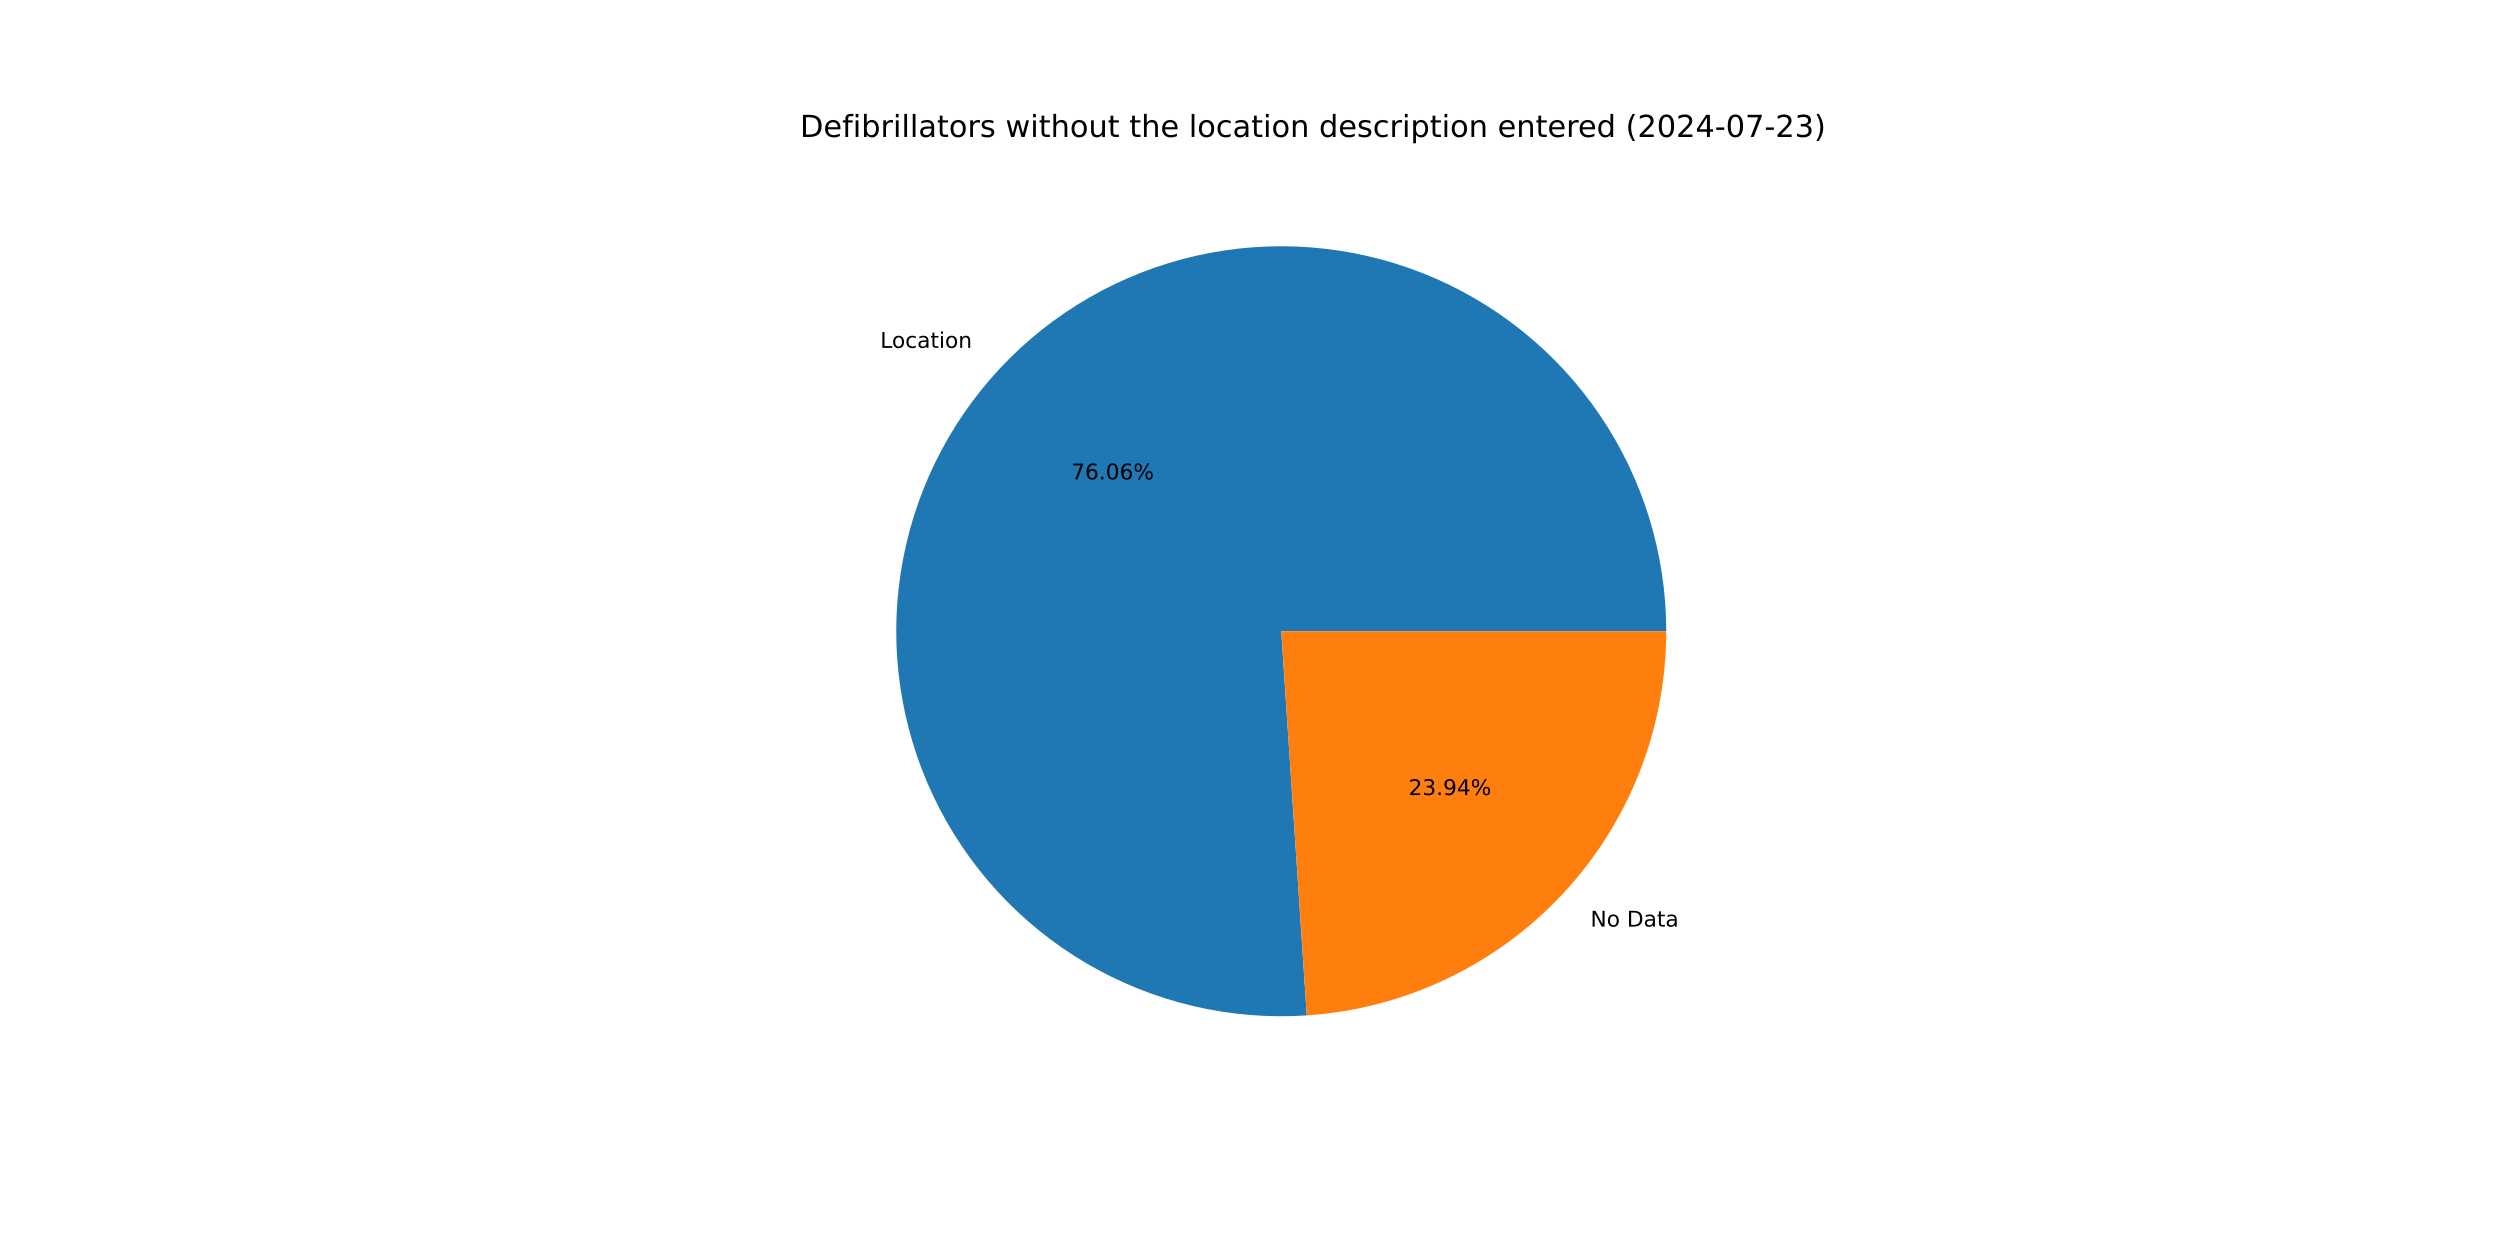
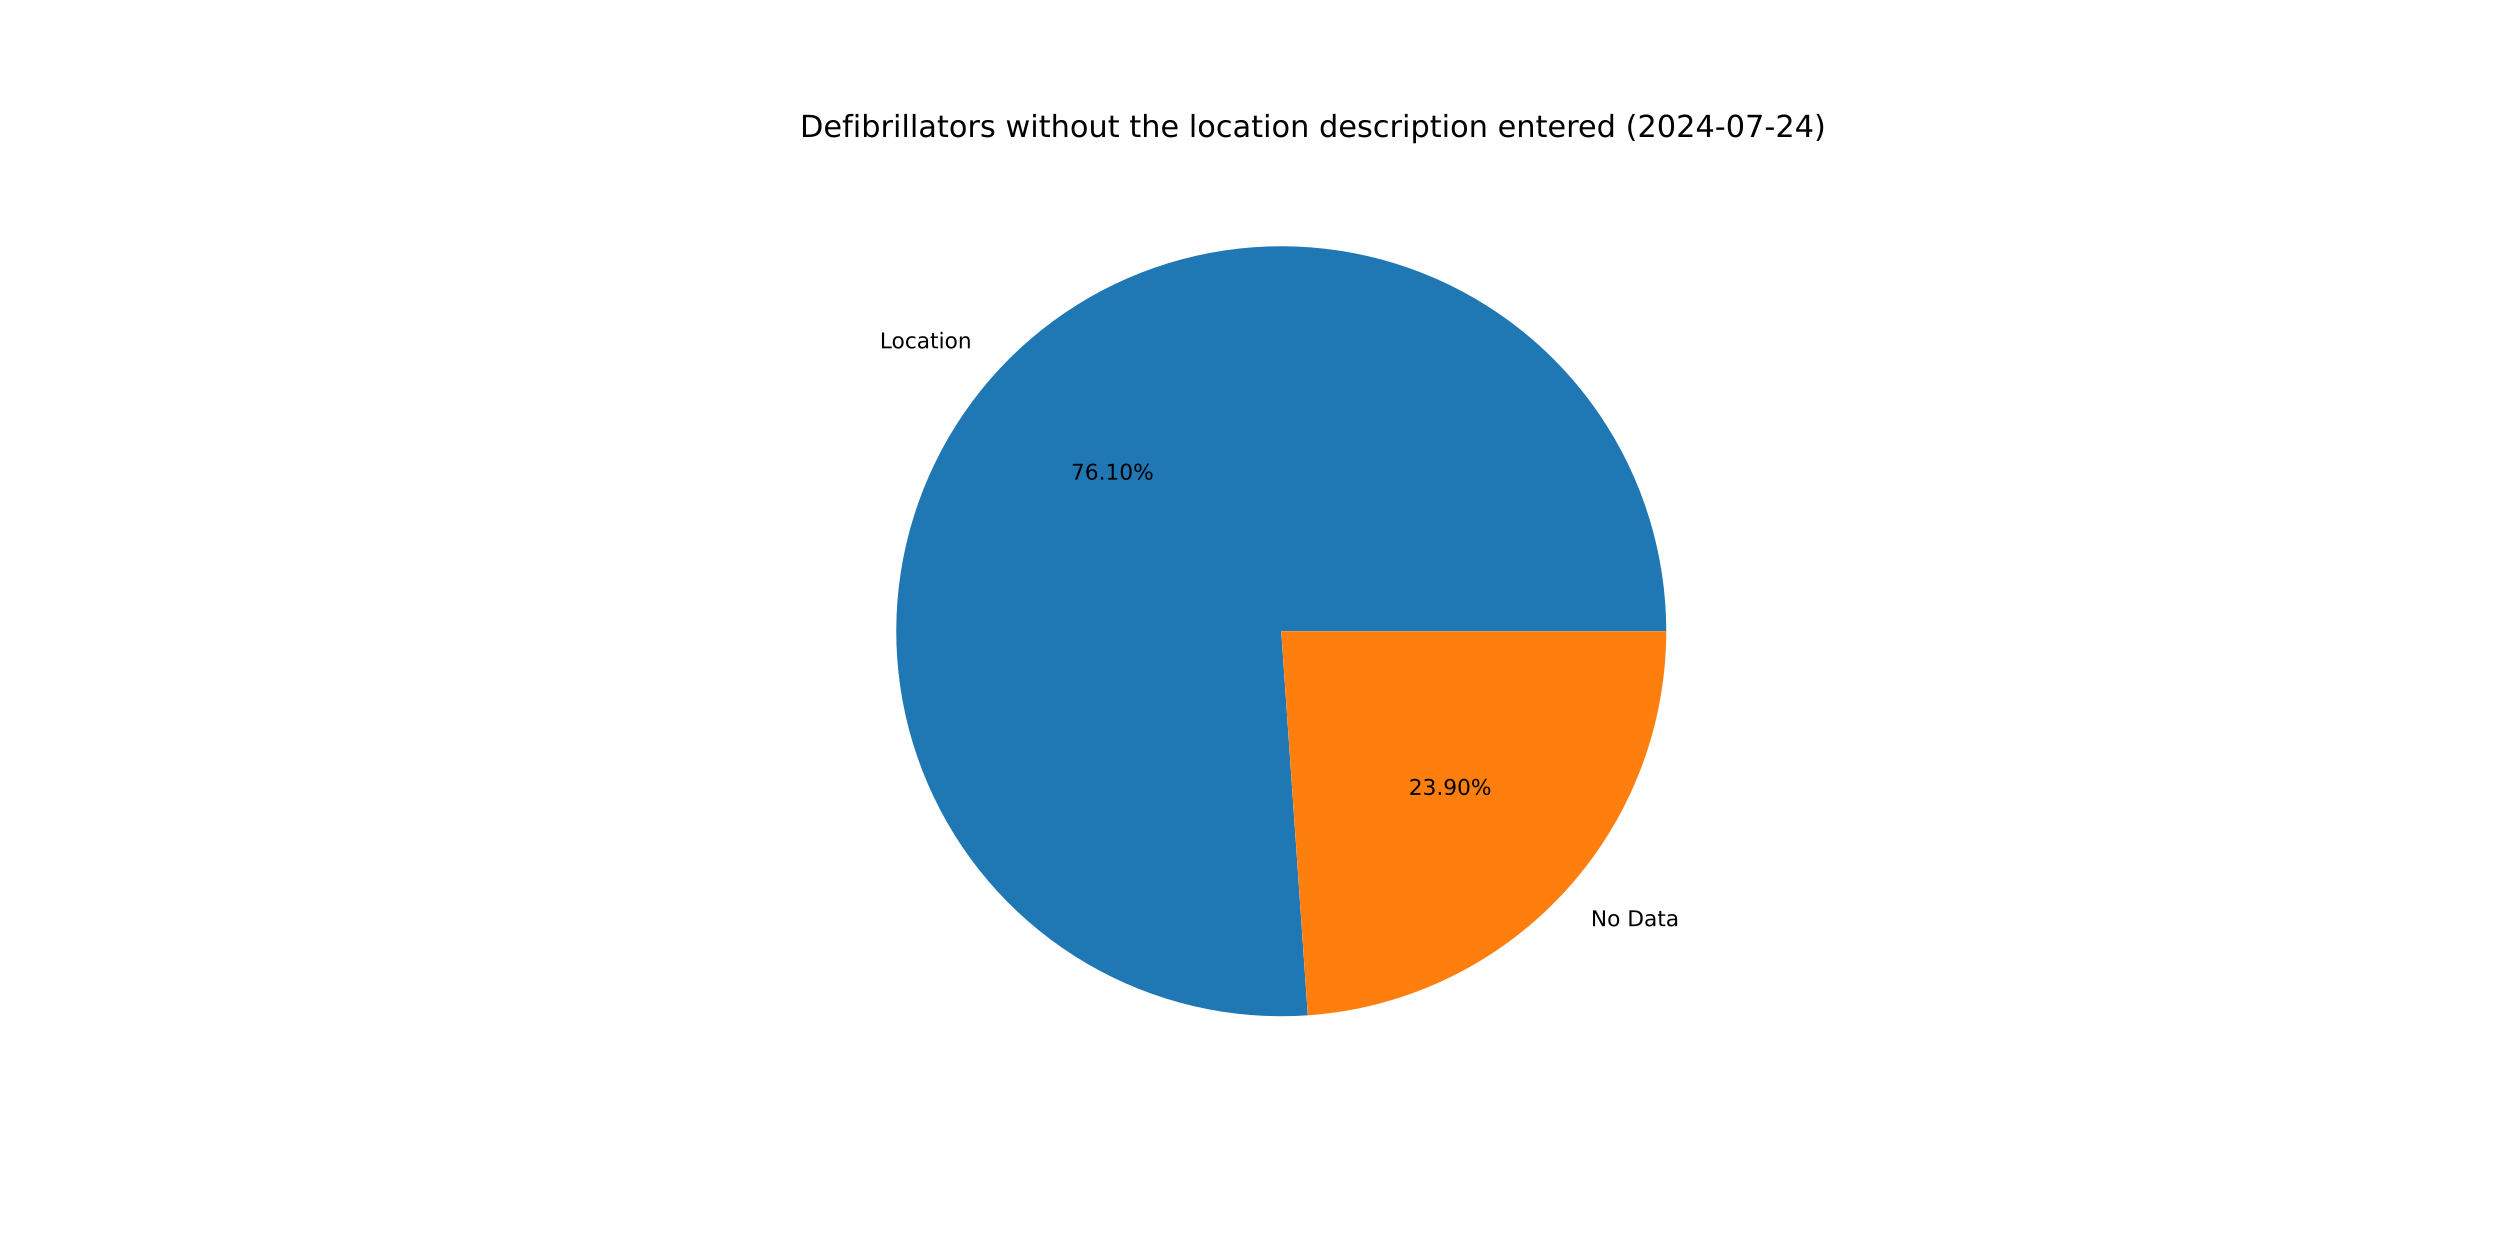
<svg xmlns="http://www.w3.org/2000/svg" xmlns:xlink="http://www.w3.org/1999/xlink" width="1152pt" height="576pt" viewBox="0 0 1152 576" version="1.1">
  <defs>
    <style type="text/css">*{stroke-linejoin: round; stroke-linecap: butt}</style>
  </defs>
  <g id="figure_1">
    <g id="patch_1">
      <path d="M 0 576  L 1152 576  L 1152 0  L 0 0  z " style="fill: #ffffff" />
    </g>
    <g id="axes_1">
      <g id="patch_2">
-         <path d="M 767.808 290.88  C 767.808 273.185 765.161 255.589 759.954 238.678  C 754.747 221.766 747.039 205.728 737.087 191.097  C 727.134 176.467 715.049 163.407 701.232 152.352  C 687.415 141.298 672.021 132.372 655.563 125.873  C 639.105 119.373 621.767 115.373 604.125 114.004  C 586.483 112.635 568.735 113.913 551.471 117.796  C 534.208 121.679 517.622 128.122 502.265 136.913  C 486.908 145.704 472.952 156.743 460.862 169.663  C 448.771 182.584 438.682 197.241 430.929 213.147  C 423.175 229.052 417.845 246.029 415.116 263.512  C 412.386 280.996 412.287 298.789 414.823 316.301  C 417.358 333.814 422.5 350.849 430.076 366.84  C 437.653 382.831 447.579 397.598 459.525 410.652  C 471.471 423.706 485.304 434.899 500.562 443.86  C 515.821 452.82 532.334 459.448 549.554 463.522  C 566.773 467.596 584.506 469.071 602.162 467.898  L 590.4 290.88  z " style="fill: #1f77b4" />
+         <path d="M 767.808 290.88  C 767.808 273.175 765.158 255.569 759.945 238.648  C 754.732 221.728 747.016 205.683 737.052 191.047  C 727.089 176.411 714.991 163.349 701.16 152.295  C 687.329 141.241 671.921 132.32 655.449 125.828  C 638.977 119.336 621.625 115.346 603.972 113.992  C 586.319 112.637 568.562 113.933 551.292 117.836  C 534.022 121.739 517.434 128.205 502.079 137.02  C 486.723 145.834 472.774 156.898 460.694 169.843  C 448.615 182.787 438.541 197.467 430.808 213.395  C 423.075 229.322 417.77 246.317 415.069 263.815  C 412.368 281.313 412.301 299.118 414.871 316.635  C 417.442 334.153 422.62 351.187 430.234 367.172  C 437.848 383.156 447.812 397.912 459.795 410.946  C 471.777 423.98 485.644 435.148 500.933 444.077  C 516.222 453.005 532.761 459.595 550.001 463.627  C 567.242 467.659 584.988 469.087 602.651 467.864  L 590.4 290.88  z " style="fill: #1f77b4" />
      </g>
      <g id="patch_3">
-         <path d="M 602.162 467.898  C 647.064 464.914 689.191 444.955 719.938 412.097  C 750.686 379.238 767.808 335.881 767.808 290.88  L 590.4 290.88  z " style="fill: #ff7f0e" />
+         <path d="M 602.651 467.864  C 647.461 464.763 689.461 444.756 720.106 411.917  C 750.75 379.078 767.808 335.796 767.808 290.88  L 590.4 290.88  z " style="fill: #ff7f0e" />
      </g>
      <g id="matplotlib.axis_1" />
      <g id="matplotlib.axis_2" />
      <g id="text_1">
-         <g transform="translate(405.6111 160.3011) scale(0.1 -0.1)">
+         <g transform="translate(405.4269 160.4982) scale(0.1 -0.1)">
          <defs>
            <path id="DejaVuSans-4c" d="M 628 4666  L 1259 4666  L 1259 531  L 3531 531  L 3531 0  L 628 0  L 628 4666  z " transform="scale(0.015625)" />
            <path id="DejaVuSans-6f" d="M 1959 3097  Q 1497 3097 1228 2736  Q 959 2375 959 1747  Q 959 1119 1226 758  Q 1494 397 1959 397  Q 2419 397 2687 759  Q 2956 1122 2956 1747  Q 2956 2369 2687 2733  Q 2419 3097 1959 3097  z M 1959 3584  Q 2709 3584 3137 3096  Q 3566 2609 3566 1747  Q 3566 888 3137 398  Q 2709 -91 1959 -91  Q 1206 -91 779 398  Q 353 888 353 1747  Q 353 2609 779 3096  Q 1206 3584 1959 3584  z " transform="scale(0.015625)" />
            <path id="DejaVuSans-63" d="M 3122 3366  L 3122 2828  Q 2878 2963 2633 3030  Q 2388 3097 2138 3097  Q 1578 3097 1268 2742  Q 959 2388 959 1747  Q 959 1106 1268 751  Q 1578 397 2138 397  Q 2388 397 2633 464  Q 2878 531 3122 666  L 3122 134  Q 2881 22 2623 -34  Q 2366 -91 2075 -91  Q 1284 -91 818 406  Q 353 903 353 1747  Q 353 2603 823 3093  Q 1294 3584 2113 3584  Q 2378 3584 2631 3529  Q 2884 3475 3122 3366  z " transform="scale(0.015625)" />
            <path id="DejaVuSans-61" d="M 2194 1759  Q 1497 1759 1228 1600  Q 959 1441 959 1056  Q 959 750 1161 570  Q 1363 391 1709 391  Q 2188 391 2477 730  Q 2766 1069 2766 1631  L 2766 1759  L 2194 1759  z M 3341 1997  L 3341 0  L 2766 0  L 2766 531  Q 2569 213 2275 61  Q 1981 -91 1556 -91  Q 1019 -91 701 211  Q 384 513 384 1019  Q 384 1609 779 1909  Q 1175 2209 1959 2209  L 2766 2209  L 2766 2266  Q 2766 2663 2505 2880  Q 2244 3097 1772 3097  Q 1472 3097 1187 3025  Q 903 2953 641 2809  L 641 3341  Q 956 3463 1253 3523  Q 1550 3584 1831 3584  Q 2591 3584 2966 3190  Q 3341 2797 3341 1997  z " transform="scale(0.015625)" />
            <path id="DejaVuSans-74" d="M 1172 4494  L 1172 3500  L 2356 3500  L 2356 3053  L 1172 3053  L 1172 1153  Q 1172 725 1289 603  Q 1406 481 1766 481  L 2356 481  L 2356 0  L 1766 0  Q 1100 0 847 248  Q 594 497 594 1153  L 594 3053  L 172 3053  L 172 3500  L 594 3500  L 594 4494  L 1172 4494  z " transform="scale(0.015625)" />
            <path id="DejaVuSans-69" d="M 603 3500  L 1178 3500  L 1178 0  L 603 0  L 603 3500  z M 603 4863  L 1178 4863  L 1178 4134  L 603 4134  L 603 4863  z " transform="scale(0.015625)" />
            <path id="DejaVuSans-6e" d="M 3513 2113  L 3513 0  L 2938 0  L 2938 2094  Q 2938 2591 2744 2837  Q 2550 3084 2163 3084  Q 1697 3084 1428 2787  Q 1159 2491 1159 1978  L 1159 0  L 581 0  L 581 3500  L 1159 3500  L 1159 2956  Q 1366 3272 1645 3428  Q 1925 3584 2291 3584  Q 2894 3584 3203 3211  Q 3513 2838 3513 2113  z " transform="scale(0.015625)" />
          </defs>
          <use xlink:href="#DejaVuSans-4c" />
          <use xlink:href="#DejaVuSans-6f" x="53.963" />
          <use xlink:href="#DejaVuSans-63" x="115.145" />
          <use xlink:href="#DejaVuSans-61" x="170.125" />
          <use xlink:href="#DejaVuSans-74" x="231.404" />
          <use xlink:href="#DejaVuSans-69" x="270.613" />
          <use xlink:href="#DejaVuSans-6f" x="298.396" />
          <use xlink:href="#DejaVuSans-6e" x="359.578" />
        </g>
      </g>
      <g id="text_2">
-         <g transform="translate(493.6122 220.9094) scale(0.1 -0.1)">
+         <g transform="translate(493.5118 221.0169) scale(0.1 -0.1)">
          <defs>
            <path id="DejaVuSans-37" d="M 525 4666  L 3525 4666  L 3525 4397  L 1831 0  L 1172 0  L 2766 4134  L 525 4134  L 525 4666  z " transform="scale(0.015625)" />
            <path id="DejaVuSans-36" d="M 2113 2584  Q 1688 2584 1439 2293  Q 1191 2003 1191 1497  Q 1191 994 1439 701  Q 1688 409 2113 409  Q 2538 409 2786 701  Q 3034 994 3034 1497  Q 3034 2003 2786 2293  Q 2538 2584 2113 2584  z M 3366 4563  L 3366 3988  Q 3128 4100 2886 4159  Q 2644 4219 2406 4219  Q 1781 4219 1451 3797  Q 1122 3375 1075 2522  Q 1259 2794 1537 2939  Q 1816 3084 2150 3084  Q 2853 3084 3261 2657  Q 3669 2231 3669 1497  Q 3669 778 3244 343  Q 2819 -91 2113 -91  Q 1303 -91 875 529  Q 447 1150 447 2328  Q 447 3434 972 4092  Q 1497 4750 2381 4750  Q 2619 4750 2861 4703  Q 3103 4656 3366 4563  z " transform="scale(0.015625)" />
            <path id="DejaVuSans-2e" d="M 684 794  L 1344 794  L 1344 0  L 684 0  L 684 794  z " transform="scale(0.015625)" />
+             <path id="DejaVuSans-31" d="M 794 531  L 1825 531  L 1825 4091  L 703 3866  L 703 4441  L 1819 4666  L 2450 4666  L 2450 531  L 3481 531  L 3481 0  L 794 0  L 794 531  z " transform="scale(0.015625)" />
            <path id="DejaVuSans-30" d="M 2034 4250  Q 1547 4250 1301 3770  Q 1056 3291 1056 2328  Q 1056 1369 1301 889  Q 1547 409 2034 409  Q 2525 409 2770 889  Q 3016 1369 3016 2328  Q 3016 3291 2770 3770  Q 2525 4250 2034 4250  z M 2034 4750  Q 2819 4750 3233 4129  Q 3647 3509 3647 2328  Q 3647 1150 3233 529  Q 2819 -91 2034 -91  Q 1250 -91 836 529  Q 422 1150 422 2328  Q 422 3509 836 4129  Q 1250 4750 2034 4750  z " transform="scale(0.015625)" />
            <path id="DejaVuSans-25" d="M 4653 2053  Q 4381 2053 4226 1822  Q 4072 1591 4072 1178  Q 4072 772 4226 539  Q 4381 306 4653 306  Q 4919 306 5073 539  Q 5228 772 5228 1178  Q 5228 1588 5073 1820  Q 4919 2053 4653 2053  z M 4653 2450  Q 5147 2450 5437 2106  Q 5728 1763 5728 1178  Q 5728 594 5436 251  Q 5144 -91 4653 -91  Q 4153 -91 3862 251  Q 3572 594 3572 1178  Q 3572 1766 3864 2108  Q 4156 2450 4653 2450  z M 1428 4353  Q 1159 4353 1004 4120  Q 850 3888 850 3481  Q 850 3069 1003 2837  Q 1156 2606 1428 2606  Q 1700 2606 1854 2837  Q 2009 3069 2009 3481  Q 2009 3884 1853 4118  Q 1697 4353 1428 4353  z M 4250 4750  L 4750 4750  L 1831 -91  L 1331 -91  L 4250 4750  z M 1428 4750  Q 1922 4750 2215 4408  Q 2509 4066 2509 3481  Q 2509 2891 2217 2550  Q 1925 2209 1428 2209  Q 931 2209 642 2551  Q 353 2894 353 3481  Q 353 4063 643 4406  Q 934 4750 1428 4750  z " transform="scale(0.015625)" />
          </defs>
          <use xlink:href="#DejaVuSans-37" />
          <use xlink:href="#DejaVuSans-36" x="63.623" />
          <use xlink:href="#DejaVuSans-2e" x="127.246" />
-           <use xlink:href="#DejaVuSans-30" x="159.033" />
-           <use xlink:href="#DejaVuSans-36" x="222.656" />
+           <use xlink:href="#DejaVuSans-31" x="159.033" />
+           <use xlink:href="#DejaVuSans-30" x="222.656" />
          <use xlink:href="#DejaVuSans-25" x="286.279" />
        </g>
      </g>
      <g id="text_3">
-         <g transform="translate(732.892 426.9776) scale(0.1 -0.1)">
+         <g transform="translate(733.0762 426.7805) scale(0.1 -0.1)">
          <defs>
            <path id="DejaVuSans-4e" d="M 628 4666  L 1478 4666  L 3547 763  L 3547 4666  L 4159 4666  L 4159 0  L 3309 0  L 1241 3903  L 1241 0  L 628 0  L 628 4666  z " transform="scale(0.015625)" />
            <path id="DejaVuSans-20" transform="scale(0.015625)" />
            <path id="DejaVuSans-44" d="M 1259 4147  L 1259 519  L 2022 519  Q 2988 519 3436 956  Q 3884 1394 3884 2338  Q 3884 3275 3436 3711  Q 2988 4147 2022 4147  L 1259 4147  z M 628 4666  L 1925 4666  Q 3281 4666 3915 4102  Q 4550 3538 4550 2338  Q 4550 1131 3912 565  Q 3275 0 1925 0  L 628 0  L 628 4666  z " transform="scale(0.015625)" />
          </defs>
          <use xlink:href="#DejaVuSans-4e" />
          <use xlink:href="#DejaVuSans-6f" x="74.805" />
          <use xlink:href="#DejaVuSans-20" x="135.986" />
          <use xlink:href="#DejaVuSans-44" x="167.773" />
          <use xlink:href="#DejaVuSans-61" x="244.775" />
          <use xlink:href="#DejaVuSans-74" x="306.055" />
          <use xlink:href="#DejaVuSans-61" x="345.264" />
        </g>
      </g>
      <g id="text_4">
-         <g transform="translate(649.0581 366.3693) scale(0.1 -0.1)">
+         <g transform="translate(649.1586 366.2618) scale(0.1 -0.1)">
          <defs>
            <path id="DejaVuSans-32" d="M 1228 531  L 3431 531  L 3431 0  L 469 0  L 469 531  Q 828 903 1448 1529  Q 2069 2156 2228 2338  Q 2531 2678 2651 2914  Q 2772 3150 2772 3378  Q 2772 3750 2511 3984  Q 2250 4219 1831 4219  Q 1534 4219 1204 4116  Q 875 4013 500 3803  L 500 4441  Q 881 4594 1212 4672  Q 1544 4750 1819 4750  Q 2544 4750 2975 4387  Q 3406 4025 3406 3419  Q 3406 3131 3298 2873  Q 3191 2616 2906 2266  Q 2828 2175 2409 1742  Q 1991 1309 1228 531  z " transform="scale(0.015625)" />
            <path id="DejaVuSans-33" d="M 2597 2516  Q 3050 2419 3304 2112  Q 3559 1806 3559 1356  Q 3559 666 3084 287  Q 2609 -91 1734 -91  Q 1441 -91 1130 -33  Q 819 25 488 141  L 488 750  Q 750 597 1062 519  Q 1375 441 1716 441  Q 2309 441 2620 675  Q 2931 909 2931 1356  Q 2931 1769 2642 2001  Q 2353 2234 1838 2234  L 1294 2234  L 1294 2753  L 1863 2753  Q 2328 2753 2575 2939  Q 2822 3125 2822 3475  Q 2822 3834 2567 4026  Q 2313 4219 1838 4219  Q 1578 4219 1281 4162  Q 984 4106 628 3988  L 628 4550  Q 988 4650 1302 4700  Q 1616 4750 1894 4750  Q 2613 4750 3031 4423  Q 3450 4097 3450 3541  Q 3450 3153 3228 2886  Q 3006 2619 2597 2516  z " transform="scale(0.015625)" />
            <path id="DejaVuSans-39" d="M 703 97  L 703 672  Q 941 559 1184 500  Q 1428 441 1663 441  Q 2288 441 2617 861  Q 2947 1281 2994 2138  Q 2813 1869 2534 1725  Q 2256 1581 1919 1581  Q 1219 1581 811 2004  Q 403 2428 403 3163  Q 403 3881 828 4315  Q 1253 4750 1959 4750  Q 2769 4750 3195 4129  Q 3622 3509 3622 2328  Q 3622 1225 3098 567  Q 2575 -91 1691 -91  Q 1453 -91 1209 -44  Q 966 3 703 97  z M 1959 2075  Q 2384 2075 2632 2365  Q 2881 2656 2881 3163  Q 2881 3666 2632 3958  Q 2384 4250 1959 4250  Q 1534 4250 1286 3958  Q 1038 3666 1038 3163  Q 1038 2656 1286 2365  Q 1534 2075 1959 2075  z " transform="scale(0.015625)" />
-             <path id="DejaVuSans-34" d="M 2419 4116  L 825 1625  L 2419 1625  L 2419 4116  z M 2253 4666  L 3047 4666  L 3047 1625  L 3713 1625  L 3713 1100  L 3047 1100  L 3047 0  L 2419 0  L 2419 1100  L 313 1100  L 313 1709  L 2253 4666  z " transform="scale(0.015625)" />
          </defs>
          <use xlink:href="#DejaVuSans-32" />
          <use xlink:href="#DejaVuSans-33" x="63.623" />
          <use xlink:href="#DejaVuSans-2e" x="127.246" />
          <use xlink:href="#DejaVuSans-39" x="159.033" />
-           <use xlink:href="#DejaVuSans-34" x="222.656" />
+           <use xlink:href="#DejaVuSans-30" x="222.656" />
          <use xlink:href="#DejaVuSans-25" x="286.279" />
        </g>
      </g>
      <g id="text_5">
        <g transform="translate(368.64 63.12) scale(0.14 -0.14)">
          <defs>
            <path id="DejaVuSans-65" d="M 3597 1894  L 3597 1613  L 953 1613  Q 991 1019 1311 708  Q 1631 397 2203 397  Q 2534 397 2845 478  Q 3156 559 3463 722  L 3463 178  Q 3153 47 2828 -22  Q 2503 -91 2169 -91  Q 1331 -91 842 396  Q 353 884 353 1716  Q 353 2575 817 3079  Q 1281 3584 2069 3584  Q 2775 3584 3186 3129  Q 3597 2675 3597 1894  z M 3022 2063  Q 3016 2534 2758 2815  Q 2500 3097 2075 3097  Q 1594 3097 1305 2825  Q 1016 2553 972 2059  L 3022 2063  z " transform="scale(0.015625)" />
            <path id="DejaVuSans-66" d="M 2375 4863  L 2375 4384  L 1825 4384  Q 1516 4384 1395 4259  Q 1275 4134 1275 3809  L 1275 3500  L 2222 3500  L 2222 3053  L 1275 3053  L 1275 0  L 697 0  L 697 3053  L 147 3053  L 147 3500  L 697 3500  L 697 3744  Q 697 4328 969 4595  Q 1241 4863 1831 4863  L 2375 4863  z " transform="scale(0.015625)" />
            <path id="DejaVuSans-62" d="M 3116 1747  Q 3116 2381 2855 2742  Q 2594 3103 2138 3103  Q 1681 3103 1420 2742  Q 1159 2381 1159 1747  Q 1159 1113 1420 752  Q 1681 391 2138 391  Q 2594 391 2855 752  Q 3116 1113 3116 1747  z M 1159 2969  Q 1341 3281 1617 3432  Q 1894 3584 2278 3584  Q 2916 3584 3314 3078  Q 3713 2572 3713 1747  Q 3713 922 3314 415  Q 2916 -91 2278 -91  Q 1894 -91 1617 61  Q 1341 213 1159 525  L 1159 0  L 581 0  L 581 4863  L 1159 4863  L 1159 2969  z " transform="scale(0.015625)" />
            <path id="DejaVuSans-72" d="M 2631 2963  Q 2534 3019 2420 3045  Q 2306 3072 2169 3072  Q 1681 3072 1420 2755  Q 1159 2438 1159 1844  L 1159 0  L 581 0  L 581 3500  L 1159 3500  L 1159 2956  Q 1341 3275 1631 3429  Q 1922 3584 2338 3584  Q 2397 3584 2469 3576  Q 2541 3569 2628 3553  L 2631 2963  z " transform="scale(0.015625)" />
            <path id="DejaVuSans-6c" d="M 603 4863  L 1178 4863  L 1178 0  L 603 0  L 603 4863  z " transform="scale(0.015625)" />
            <path id="DejaVuSans-73" d="M 2834 3397  L 2834 2853  Q 2591 2978 2328 3040  Q 2066 3103 1784 3103  Q 1356 3103 1142 2972  Q 928 2841 928 2578  Q 928 2378 1081 2264  Q 1234 2150 1697 2047  L 1894 2003  Q 2506 1872 2764 1633  Q 3022 1394 3022 966  Q 3022 478 2636 193  Q 2250 -91 1575 -91  Q 1294 -91 989 -36  Q 684 19 347 128  L 347 722  Q 666 556 975 473  Q 1284 391 1588 391  Q 1994 391 2212 530  Q 2431 669 2431 922  Q 2431 1156 2273 1281  Q 2116 1406 1581 1522  L 1381 1569  Q 847 1681 609 1914  Q 372 2147 372 2553  Q 372 3047 722 3315  Q 1072 3584 1716 3584  Q 2034 3584 2315 3537  Q 2597 3491 2834 3397  z " transform="scale(0.015625)" />
            <path id="DejaVuSans-77" d="M 269 3500  L 844 3500  L 1563 769  L 2278 3500  L 2956 3500  L 3675 769  L 4391 3500  L 4966 3500  L 4050 0  L 3372 0  L 2619 2869  L 1863 0  L 1184 0  L 269 3500  z " transform="scale(0.015625)" />
            <path id="DejaVuSans-68" d="M 3513 2113  L 3513 0  L 2938 0  L 2938 2094  Q 2938 2591 2744 2837  Q 2550 3084 2163 3084  Q 1697 3084 1428 2787  Q 1159 2491 1159 1978  L 1159 0  L 581 0  L 581 4863  L 1159 4863  L 1159 2956  Q 1366 3272 1645 3428  Q 1925 3584 2291 3584  Q 2894 3584 3203 3211  Q 3513 2838 3513 2113  z " transform="scale(0.015625)" />
            <path id="DejaVuSans-75" d="M 544 1381  L 544 3500  L 1119 3500  L 1119 1403  Q 1119 906 1312 657  Q 1506 409 1894 409  Q 2359 409 2629 706  Q 2900 1003 2900 1516  L 2900 3500  L 3475 3500  L 3475 0  L 2900 0  L 2900 538  Q 2691 219 2414 64  Q 2138 -91 1772 -91  Q 1169 -91 856 284  Q 544 659 544 1381  z M 1991 3584  L 1991 3584  z " transform="scale(0.015625)" />
            <path id="DejaVuSans-64" d="M 2906 2969  L 2906 4863  L 3481 4863  L 3481 0  L 2906 0  L 2906 525  Q 2725 213 2448 61  Q 2172 -91 1784 -91  Q 1150 -91 751 415  Q 353 922 353 1747  Q 353 2572 751 3078  Q 1150 3584 1784 3584  Q 2172 3584 2448 3432  Q 2725 3281 2906 2969  z M 947 1747  Q 947 1113 1208 752  Q 1469 391 1925 391  Q 2381 391 2643 752  Q 2906 1113 2906 1747  Q 2906 2381 2643 2742  Q 2381 3103 1925 3103  Q 1469 3103 1208 2742  Q 947 2381 947 1747  z " transform="scale(0.015625)" />
            <path id="DejaVuSans-70" d="M 1159 525  L 1159 -1331  L 581 -1331  L 581 3500  L 1159 3500  L 1159 2969  Q 1341 3281 1617 3432  Q 1894 3584 2278 3584  Q 2916 3584 3314 3078  Q 3713 2572 3713 1747  Q 3713 922 3314 415  Q 2916 -91 2278 -91  Q 1894 -91 1617 61  Q 1341 213 1159 525  z M 3116 1747  Q 3116 2381 2855 2742  Q 2594 3103 2138 3103  Q 1681 3103 1420 2742  Q 1159 2381 1159 1747  Q 1159 1113 1420 752  Q 1681 391 2138 391  Q 2594 391 2855 752  Q 3116 1113 3116 1747  z " transform="scale(0.015625)" />
            <path id="DejaVuSans-28" d="M 1984 4856  Q 1566 4138 1362 3434  Q 1159 2731 1159 2009  Q 1159 1288 1364 580  Q 1569 -128 1984 -844  L 1484 -844  Q 1016 -109 783 600  Q 550 1309 550 2009  Q 550 2706 781 3412  Q 1013 4119 1484 4856  L 1984 4856  z " transform="scale(0.015625)" />
+             <path id="DejaVuSans-34" d="M 2419 4116  L 825 1625  L 2419 1625  L 2419 4116  z M 2253 4666  L 3047 4666  L 3047 1625  L 3713 1625  L 3713 1100  L 3047 1100  L 3047 0  L 2419 0  L 2419 1100  L 313 1100  L 313 1709  L 2253 4666  z " transform="scale(0.015625)" />
            <path id="DejaVuSans-2d" d="M 313 2009  L 1997 2009  L 1997 1497  L 313 1497  L 313 2009  z " transform="scale(0.015625)" />
            <path id="DejaVuSans-29" d="M 513 4856  L 1013 4856  Q 1481 4119 1714 3412  Q 1947 2706 1947 2009  Q 1947 1309 1714 600  Q 1481 -109 1013 -844  L 513 -844  Q 928 -128 1133 580  Q 1338 1288 1338 2009  Q 1338 2731 1133 3434  Q 928 4138 513 4856  z " transform="scale(0.015625)" />
          </defs>
          <use xlink:href="#DejaVuSans-44" />
          <use xlink:href="#DejaVuSans-65" x="77.002" />
          <use xlink:href="#DejaVuSans-66" x="138.525" />
          <use xlink:href="#DejaVuSans-69" x="173.73" />
          <use xlink:href="#DejaVuSans-62" x="201.514" />
          <use xlink:href="#DejaVuSans-72" x="264.99" />
          <use xlink:href="#DejaVuSans-69" x="306.104" />
          <use xlink:href="#DejaVuSans-6c" x="333.887" />
          <use xlink:href="#DejaVuSans-6c" x="361.67" />
          <use xlink:href="#DejaVuSans-61" x="389.453" />
          <use xlink:href="#DejaVuSans-74" x="450.732" />
          <use xlink:href="#DejaVuSans-6f" x="489.941" />
          <use xlink:href="#DejaVuSans-72" x="551.123" />
          <use xlink:href="#DejaVuSans-73" x="592.236" />
          <use xlink:href="#DejaVuSans-20" x="644.336" />
          <use xlink:href="#DejaVuSans-77" x="676.123" />
          <use xlink:href="#DejaVuSans-69" x="757.91" />
          <use xlink:href="#DejaVuSans-74" x="785.693" />
          <use xlink:href="#DejaVuSans-68" x="824.902" />
          <use xlink:href="#DejaVuSans-6f" x="888.281" />
          <use xlink:href="#DejaVuSans-75" x="949.463" />
          <use xlink:href="#DejaVuSans-74" x="1012.842" />
          <use xlink:href="#DejaVuSans-20" x="1052.051" />
          <use xlink:href="#DejaVuSans-74" x="1083.838" />
          <use xlink:href="#DejaVuSans-68" x="1123.047" />
          <use xlink:href="#DejaVuSans-65" x="1186.426" />
          <use xlink:href="#DejaVuSans-20" x="1247.949" />
          <use xlink:href="#DejaVuSans-6c" x="1279.736" />
          <use xlink:href="#DejaVuSans-6f" x="1307.52" />
          <use xlink:href="#DejaVuSans-63" x="1368.701" />
          <use xlink:href="#DejaVuSans-61" x="1423.682" />
          <use xlink:href="#DejaVuSans-74" x="1484.961" />
          <use xlink:href="#DejaVuSans-69" x="1524.17" />
          <use xlink:href="#DejaVuSans-6f" x="1551.953" />
          <use xlink:href="#DejaVuSans-6e" x="1613.135" />
          <use xlink:href="#DejaVuSans-20" x="1676.514" />
          <use xlink:href="#DejaVuSans-64" x="1708.301" />
          <use xlink:href="#DejaVuSans-65" x="1771.777" />
          <use xlink:href="#DejaVuSans-73" x="1833.301" />
          <use xlink:href="#DejaVuSans-63" x="1885.4" />
          <use xlink:href="#DejaVuSans-72" x="1940.381" />
          <use xlink:href="#DejaVuSans-69" x="1981.494" />
          <use xlink:href="#DejaVuSans-70" x="2009.277" />
          <use xlink:href="#DejaVuSans-74" x="2072.754" />
          <use xlink:href="#DejaVuSans-69" x="2111.963" />
          <use xlink:href="#DejaVuSans-6f" x="2139.746" />
          <use xlink:href="#DejaVuSans-6e" x="2200.928" />
          <use xlink:href="#DejaVuSans-20" x="2264.307" />
          <use xlink:href="#DejaVuSans-65" x="2296.094" />
          <use xlink:href="#DejaVuSans-6e" x="2357.617" />
          <use xlink:href="#DejaVuSans-74" x="2420.996" />
          <use xlink:href="#DejaVuSans-65" x="2460.205" />
          <use xlink:href="#DejaVuSans-72" x="2521.729" />
          <use xlink:href="#DejaVuSans-65" x="2560.592" />
          <use xlink:href="#DejaVuSans-64" x="2622.115" />
          <use xlink:href="#DejaVuSans-20" x="2685.592" />
          <use xlink:href="#DejaVuSans-28" x="2717.379" />
          <use xlink:href="#DejaVuSans-32" x="2756.393" />
          <use xlink:href="#DejaVuSans-30" x="2820.016" />
          <use xlink:href="#DejaVuSans-32" x="2883.639" />
          <use xlink:href="#DejaVuSans-34" x="2947.262" />
          <use xlink:href="#DejaVuSans-2d" x="3010.885" />
          <use xlink:href="#DejaVuSans-30" x="3046.969" />
          <use xlink:href="#DejaVuSans-37" x="3110.592" />
          <use xlink:href="#DejaVuSans-2d" x="3174.215" />
          <use xlink:href="#DejaVuSans-32" x="3210.299" />
-           <use xlink:href="#DejaVuSans-33" x="3273.922" />
+           <use xlink:href="#DejaVuSans-34" x="3273.922" />
          <use xlink:href="#DejaVuSans-29" x="3337.545" />
        </g>
      </g>
    </g>
  </g>
</svg>
